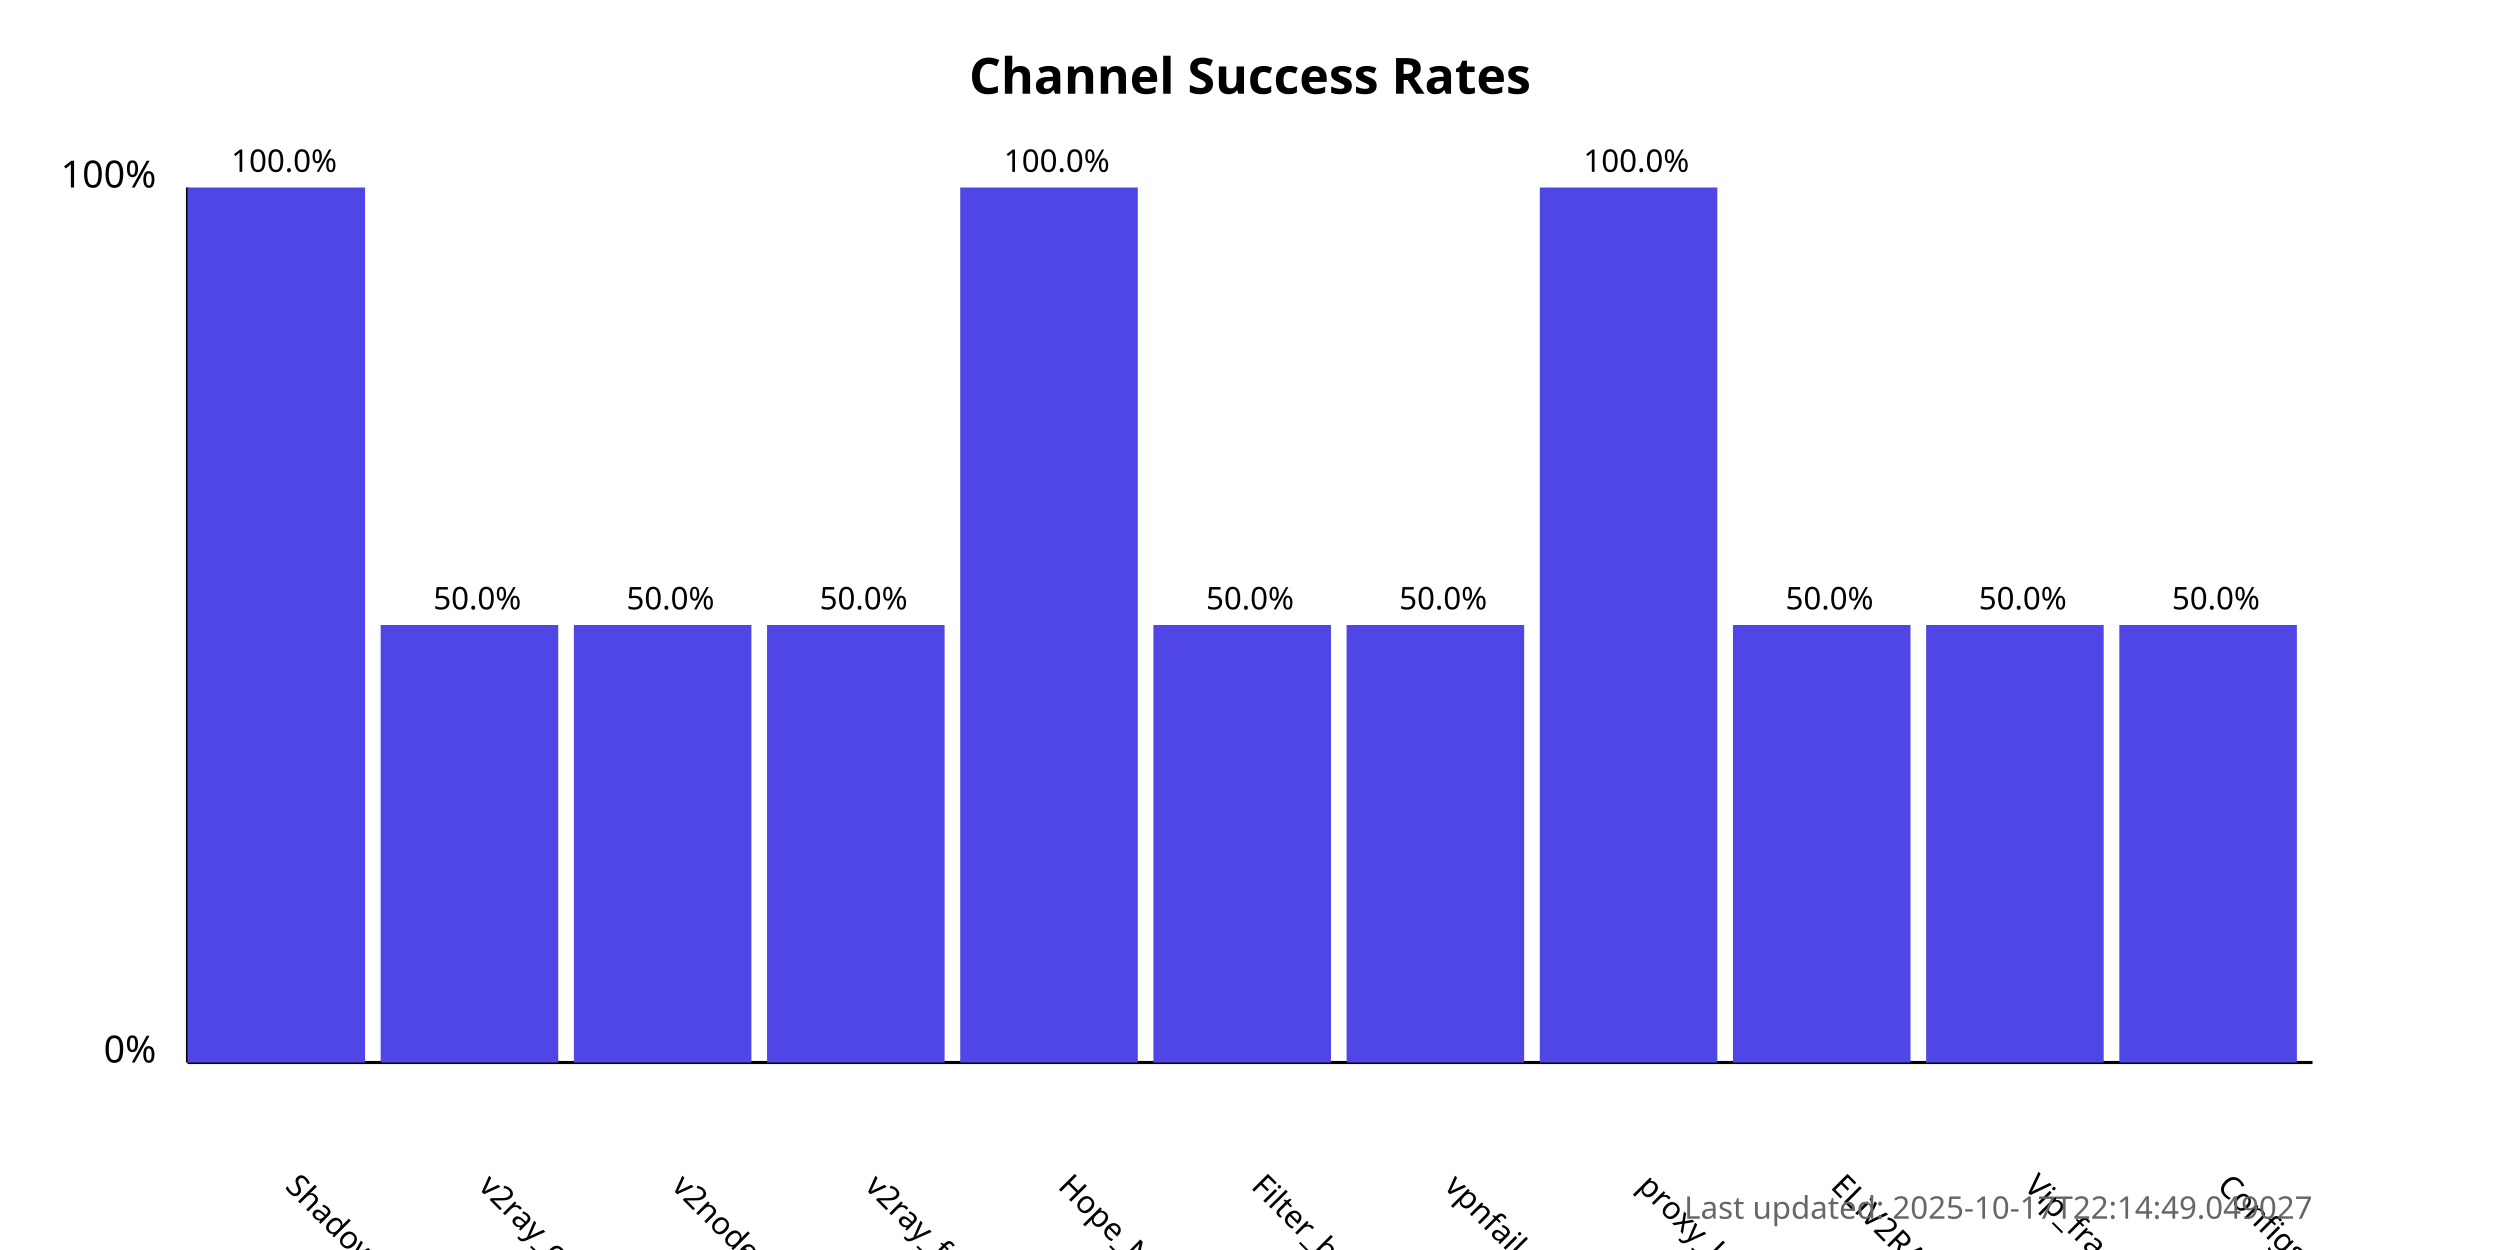
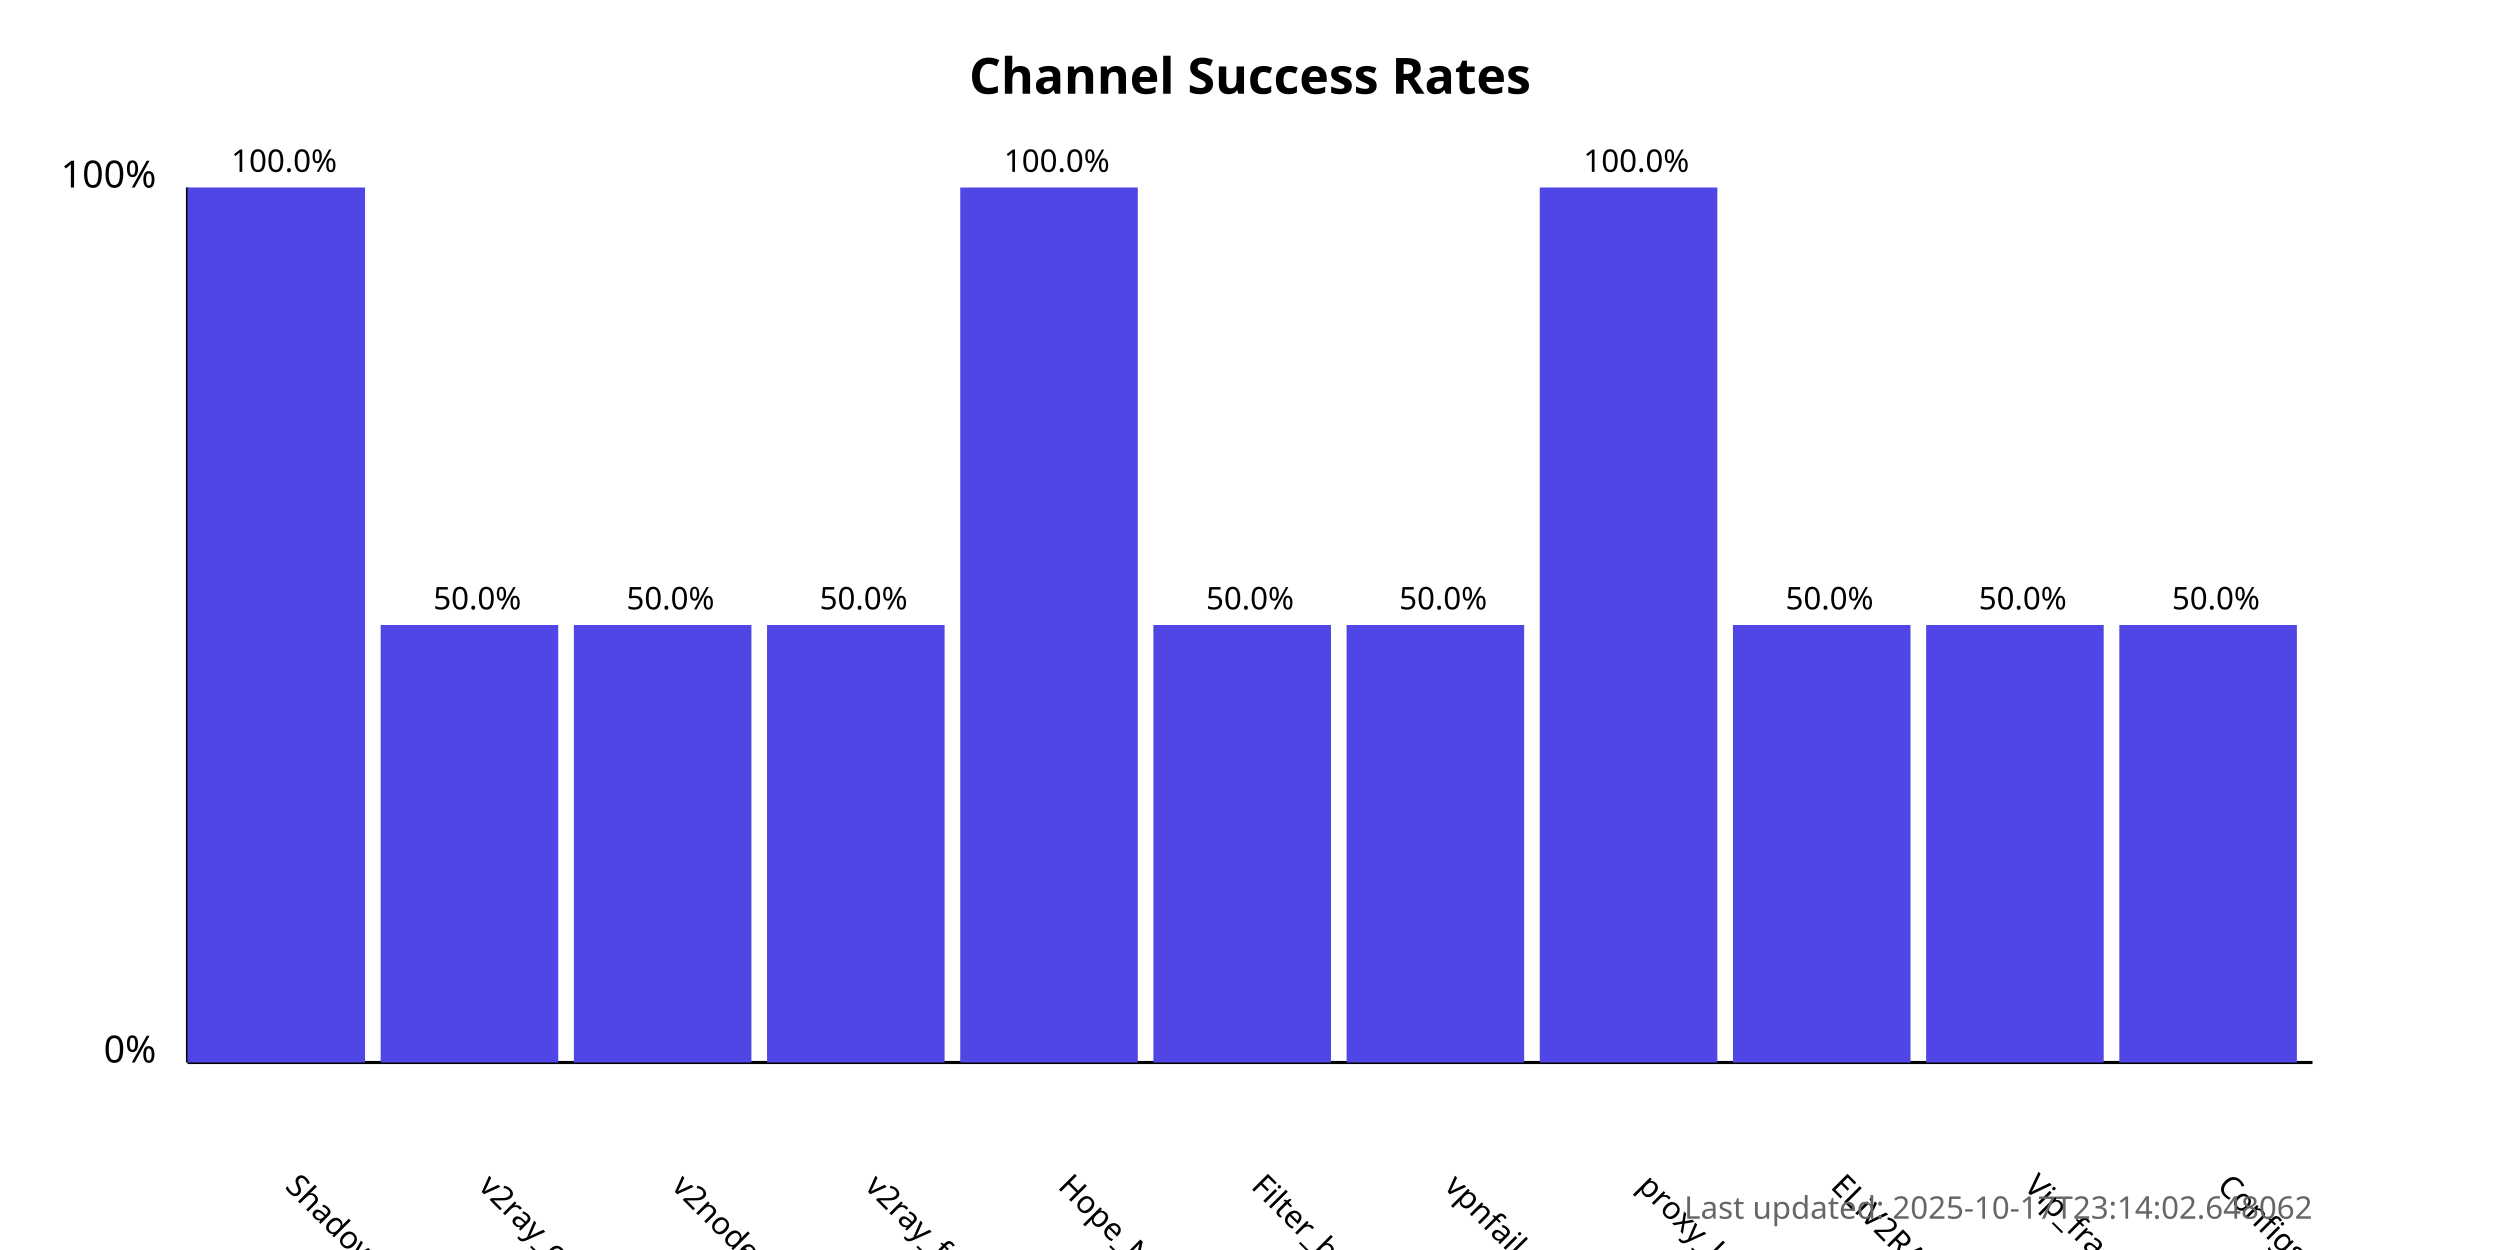
<svg xmlns="http://www.w3.org/2000/svg" width="800" height="400">
  <style>
            .chart-title { font: bold 16px sans-serif; }
            .axis-label { font: 12px sans-serif; }
            .tick-label { font: 10px sans-serif; }
            .bar { fill: #4f46e5; }
            .bar:hover { fill: #6366f1; }
            .timestamp { font: 10px sans-serif; fill: #666; }
        </style>
  <text x="400.0" y="30" text-anchor="middle" class="chart-title">
            Channel Success Rates
        </text>
  <line x1="60" y1="340" x2="60" y2="60" stroke="black" stroke-width="1" />
  <line x1="60" y1="340" x2="740" y2="340" stroke="black" stroke-width="1" />
  <text x="50" y="340" text-anchor="end" class="axis-label">0%</text>
  <text x="50" y="60" text-anchor="end" class="axis-label">100%</text>
  <g>
    <rect x="60" y="60.0" width="56.818" height="280.0" class="bar" />
    <text x="90.909" y="380" transform="rotate(45, 90.90909, 380)" text-anchor="start" class="tick-label">
                ShadowProxy66
            </text>
    <text x="90.909" y="55.0" text-anchor="middle" class="tick-label">
                100.0%
            </text>
  </g>
  <g>
    <rect x="121.818" y="200.0" width="56.818" height="140.0" class="bar" />
    <text x="152.727" y="380" transform="rotate(45, 152.7273, 380)" text-anchor="start" class="tick-label">
                v2ray_configs_pool
            </text>
    <text x="152.727" y="195.0" text-anchor="middle" class="tick-label">
                50.0%
            </text>
  </g>
  <g>
    <rect x="183.636" y="200.0" width="56.818" height="140.0" class="bar" />
    <text x="214.545" y="380" transform="rotate(45, 214.5455, 380)" text-anchor="start" class="tick-label">
                v2nodes
            </text>
    <text x="214.545" y="195.0" text-anchor="middle" class="tick-label">
                50.0%
            </text>
  </g>
  <g>
    <rect x="245.455" y="200.0" width="56.818" height="140.0" class="bar" />
    <text x="276.364" y="380" transform="rotate(45, 276.3636, 380)" text-anchor="start" class="tick-label">
                v2ray_free_conf
            </text>
    <text x="276.364" y="195.0" text-anchor="middle" class="tick-label">
                50.0%
            </text>
  </g>
  <g>
    <rect x="307.273" y="60.0" width="56.818" height="280.0" class="bar" />
    <text x="338.182" y="380" transform="rotate(45, 338.1818, 380)" text-anchor="start" class="tick-label">
                Hope_Net
            </text>
    <text x="338.182" y="55.0" text-anchor="middle" class="tick-label">
                100.0%
            </text>
  </g>
  <g>
    <rect x="369.091" y="200.0" width="56.818" height="140.0" class="bar" />
    <text x="400.0" y="380" transform="rotate(45, 400.0, 380)" text-anchor="start" class="tick-label">
                Filter_breaker
            </text>
    <text x="400.0" y="195.0" text-anchor="middle" class="tick-label">
                50.0%
            </text>
  </g>
  <g>
    <rect x="430.909" y="200.0" width="56.818" height="140.0" class="bar" />
    <text x="461.818" y="380" transform="rotate(45, 461.8182, 380)" text-anchor="start" class="tick-label">
                vpnfail_vless
            </text>
    <text x="461.818" y="195.0" text-anchor="middle" class="tick-label">
                50.0%
            </text>
  </g>
  <g>
    <rect x="492.727" y="60.0" width="56.818" height="280.0" class="bar" />
    <text x="523.636" y="380" transform="rotate(45, 523.6364, 380)" text-anchor="start" class="tick-label">
                proxy_kafee
            </text>
    <text x="523.636" y="55.0" text-anchor="middle" class="tick-label">
                100.0%
            </text>
  </g>
  <g>
    <rect x="554.545" y="200.0" width="56.818" height="140.0" class="bar" />
    <text x="585.455" y="380" transform="rotate(45, 585.4545, 380)" text-anchor="start" class="tick-label">
                ELiV2RAY
            </text>
    <text x="585.455" y="195.0" text-anchor="middle" class="tick-label">
                50.0%
            </text>
  </g>
  <g>
    <rect x="616.364" y="200.0" width="56.818" height="140.0" class="bar" />
    <text x="647.273" y="380" transform="rotate(45, 647.2727, 380)" text-anchor="start" class="tick-label">
                Vip_fragment_v2ray
            </text>
    <text x="647.273" y="195.0" text-anchor="middle" class="tick-label">
                50.0%
            </text>
  </g>
  <g>
    <rect x="678.182" y="200.0" width="56.818" height="140.0" class="bar" />
    <text x="709.091" y="380" transform="rotate(45, 709.0909, 380)" text-anchor="start" class="tick-label">
                ConfigsHubPlus
            </text>
    <text x="709.091" y="195.0" text-anchor="middle" class="tick-label">
                50.0%
            </text>
  </g>
  <text x="740" y="390" text-anchor="end" class="timestamp">
-             Last updated: 2025-10-17T22:14:49.049027
+             Last updated: 2025-10-17T23:14:02.648062
        </text>
</svg>
